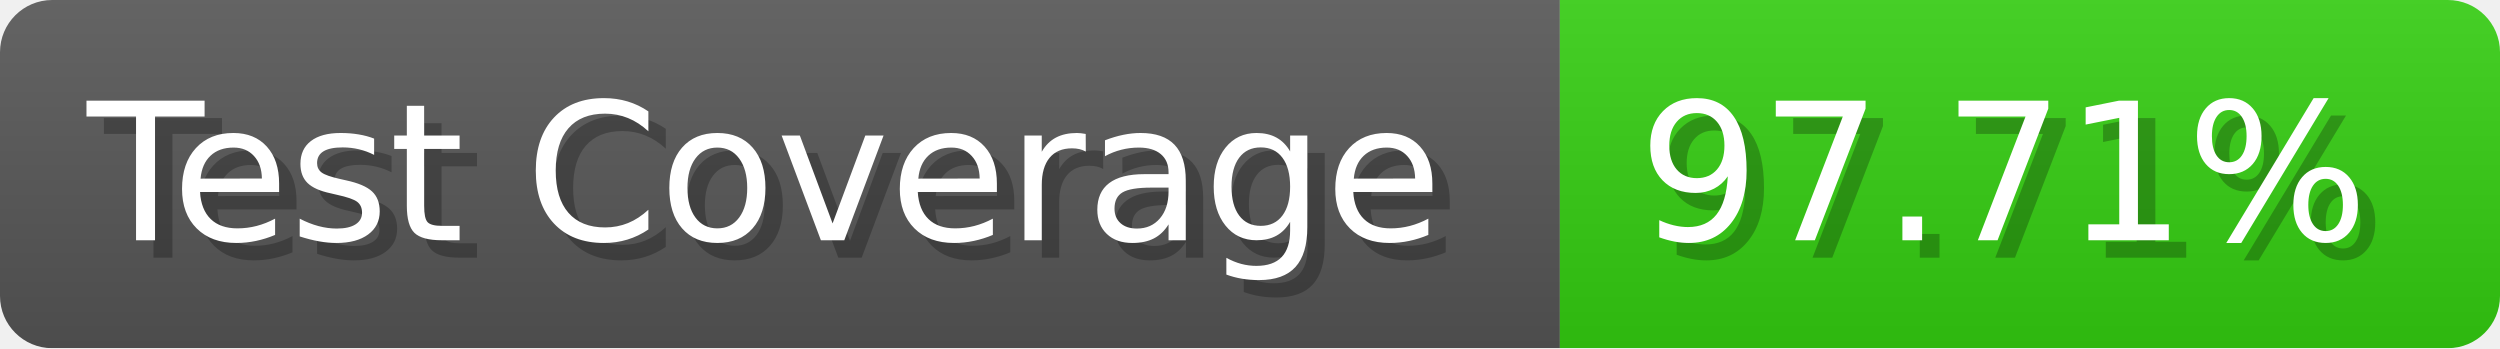
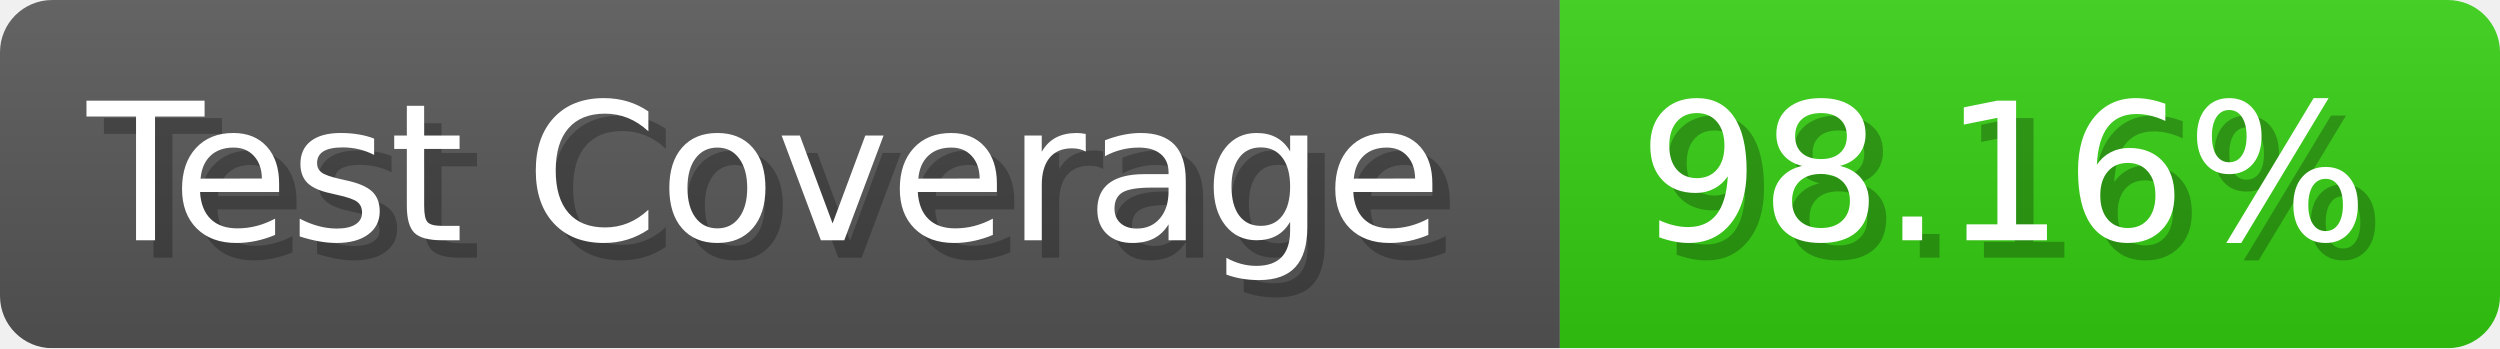
- <svg xmlns="http://www.w3.org/2000/svg" width="143.6" height="20" viewBox="0 0 1436 200" role="img" aria-label="Test Coverage: 97.71%">
+ <svg xmlns="http://www.w3.org/2000/svg" width="143.6" height="20" viewBox="0 0 1436 200" role="img" aria-label="Test Coverage: 98.16%">
  <linearGradient id="a" x2="0" y2="100%">
    <stop offset="0" stop-opacity=".1" stop-color="#EEE" />
    <stop offset="1" stop-opacity=".1" />
  </linearGradient>
  <mask id="m">
    <rect width="1436" height="200" rx="30" fill="#FFF" />
  </mask>
  <g mask="url(#m)">
    <rect width="896" height="200" fill="#555" />
    <rect width="540" height="200" fill="#3C1" x="896" />
    <rect width="1436" height="200" fill="url(#a)" />
  </g>
  <g aria-hidden="true" fill="#fff" text-anchor="start" font-family="Verdana,DejaVu Sans,sans-serif" font-size="110">
    <text x="60" y="148" textLength="796" fill="#000" opacity="0.25">Test Coverage</text>
    <text x="50" y="138" textLength="796">Test Coverage</text>
-     <text x="951" y="148" textLength="440" fill="#000" opacity="0.25">97.71%</text>
-     <text x="941" y="138" textLength="440">97.71%</text>
+     <text x="951" y="148" textLength="440" fill="#000" opacity="0.25">98.16%</text>
+     <text x="941" y="138" textLength="440">98.16%</text>
  </g>
</svg>
